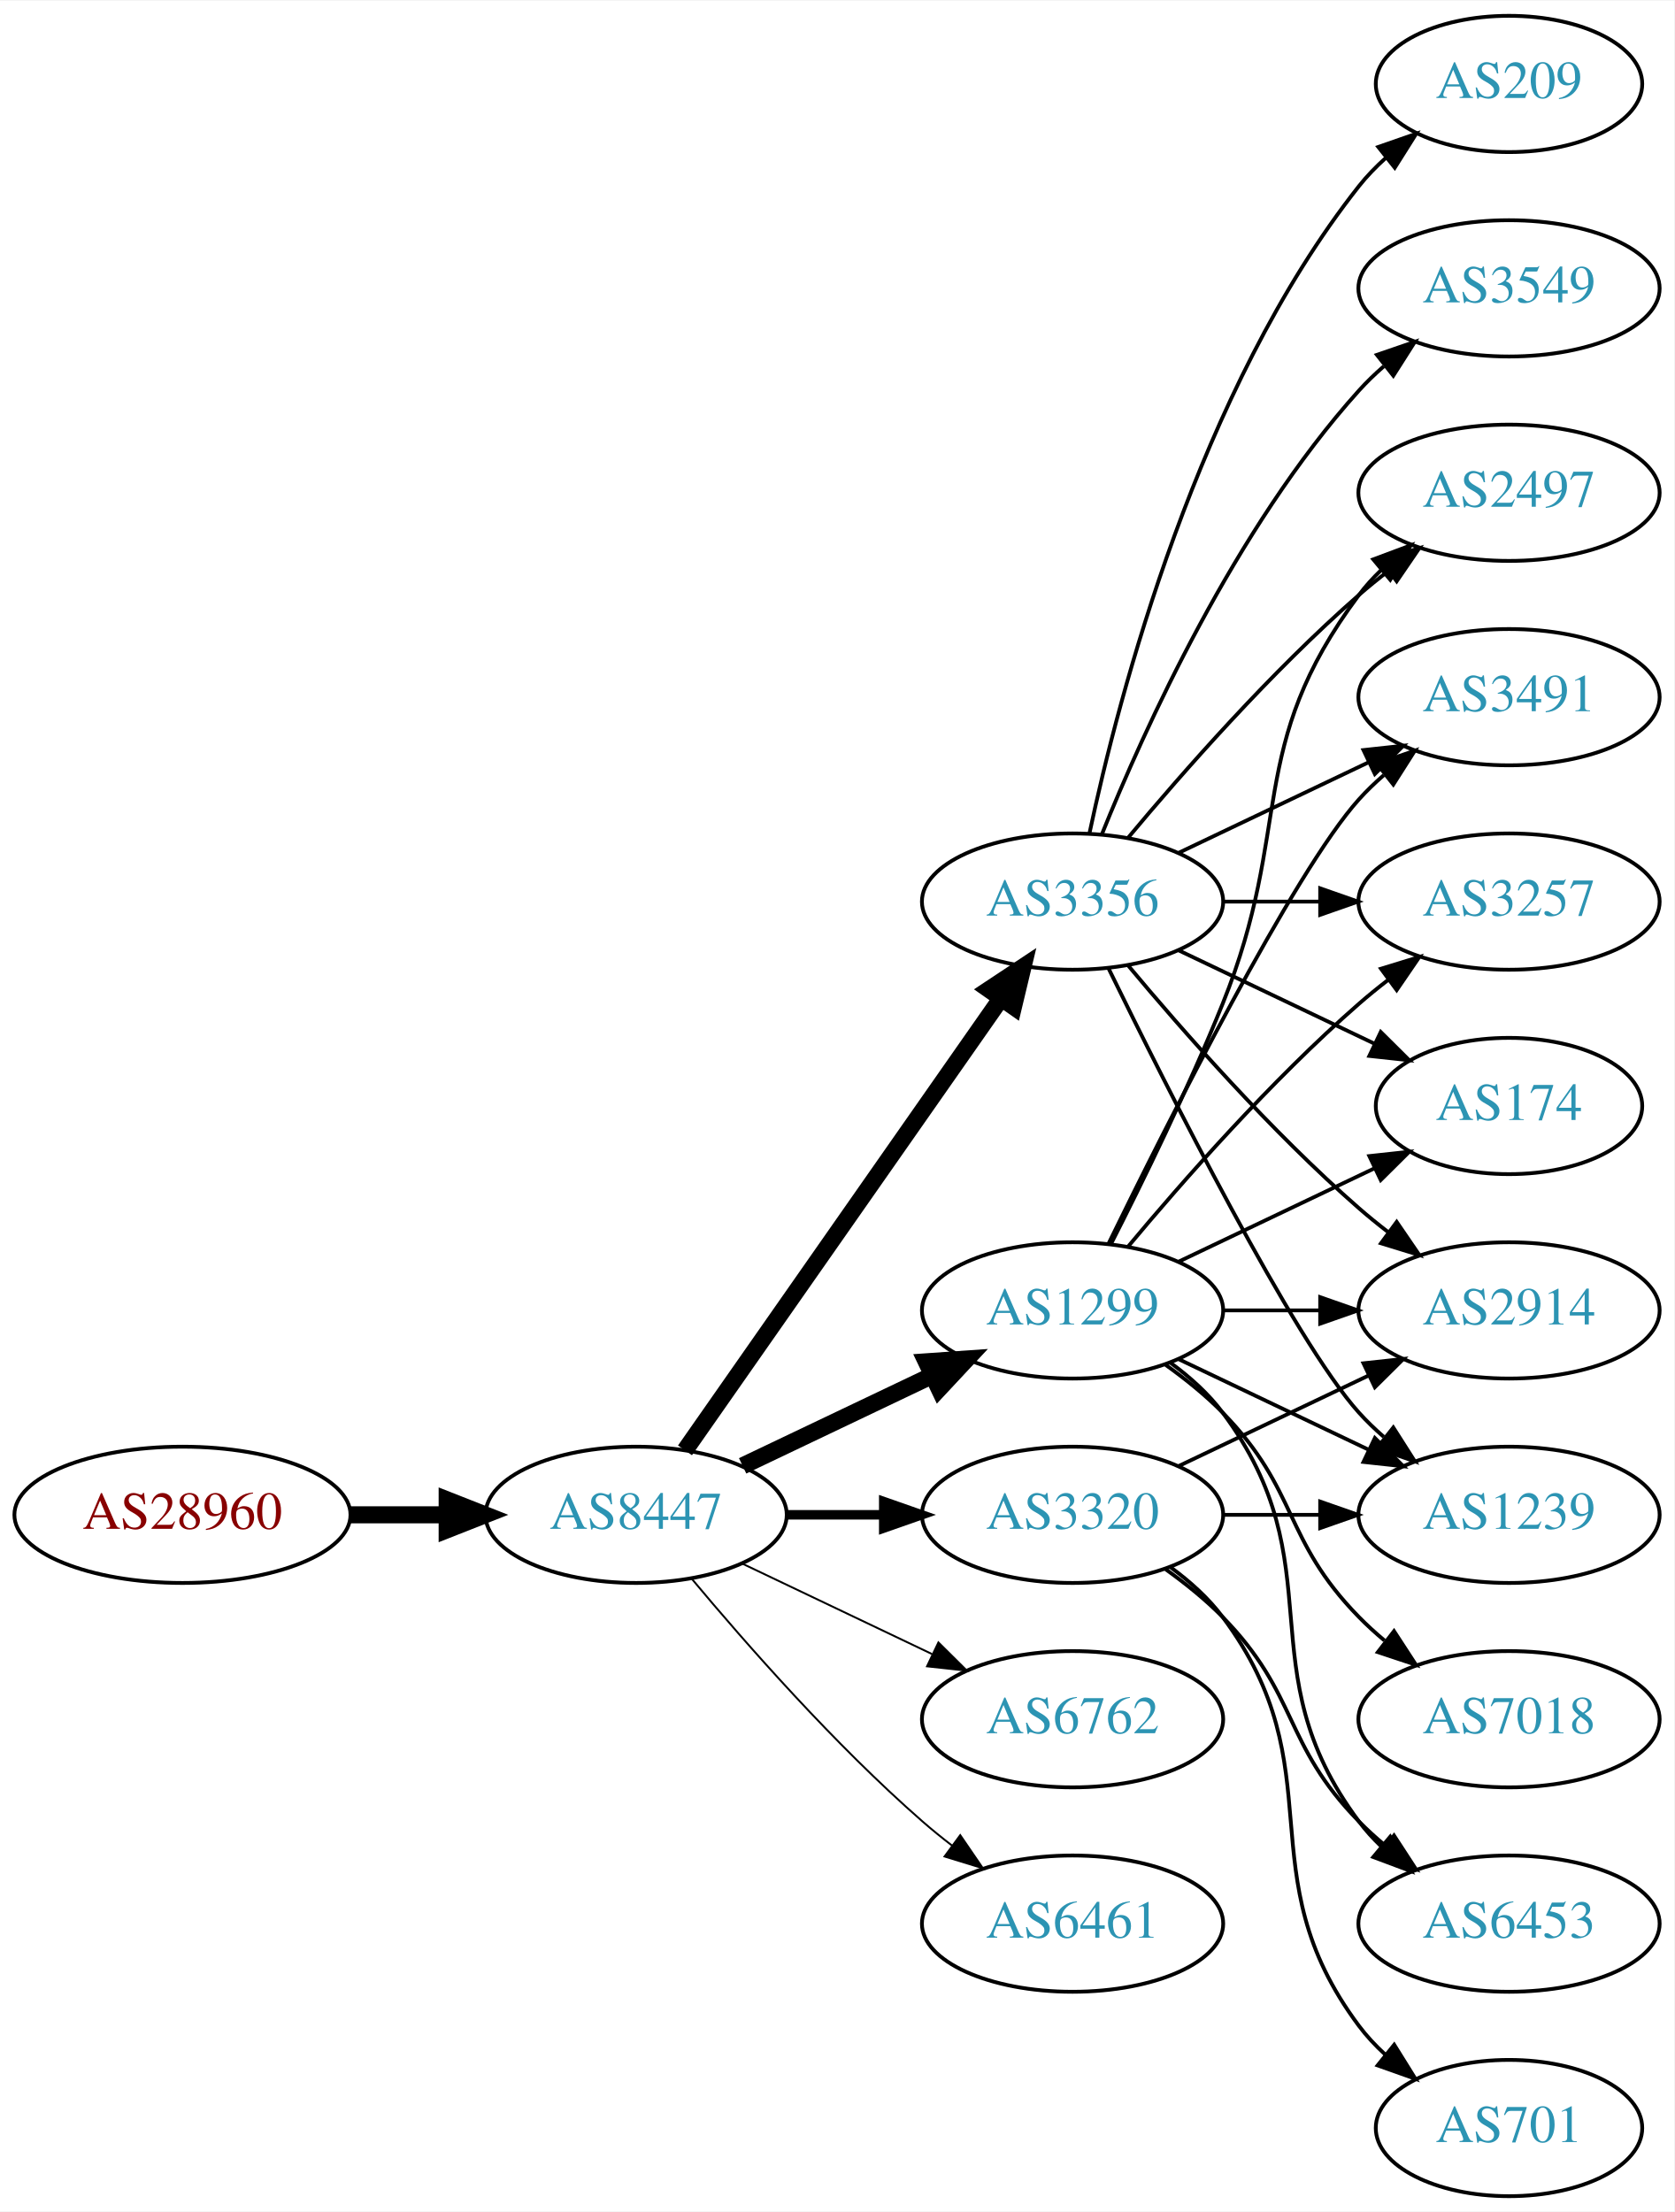
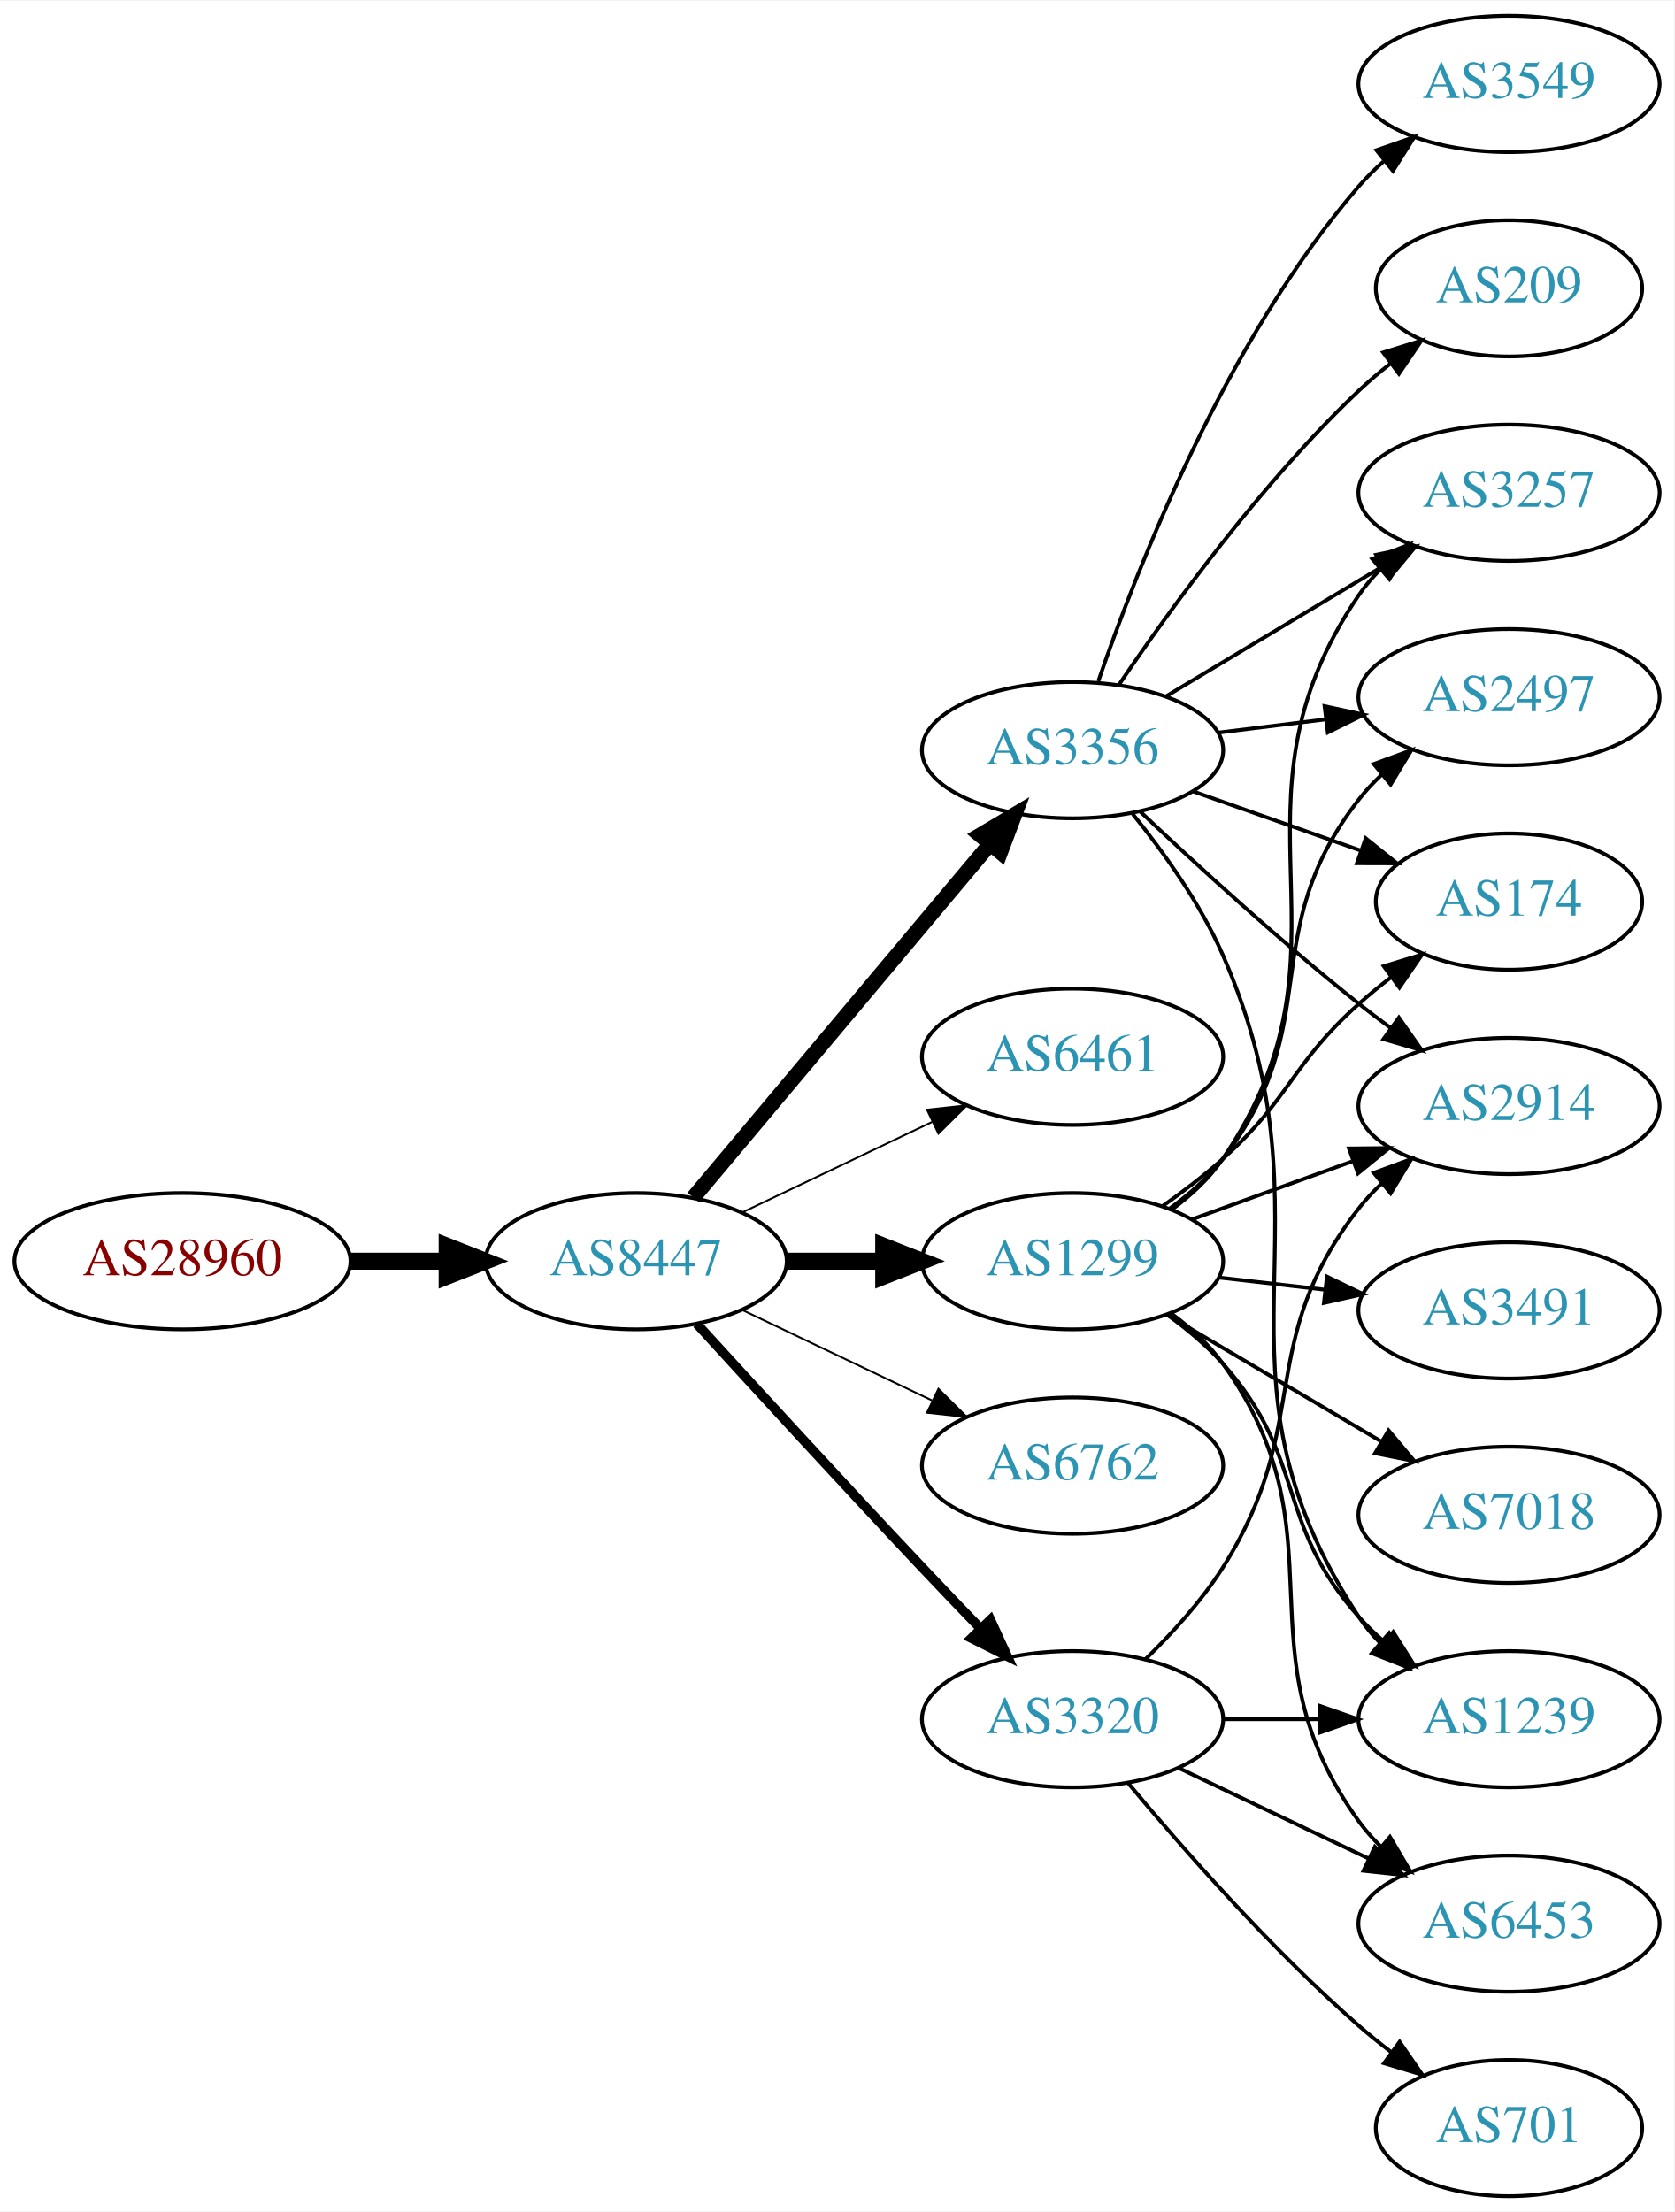
<svg xmlns="http://www.w3.org/2000/svg" xmlns:xlink="http://www.w3.org/1999/xlink" width="442pt" height="584pt" viewBox="0.00 0.00 442.27 584.00">
  <g id="graph0" class="graph" transform="scale(1 1) rotate(0) translate(4 580)">
    <polygon fill="white" stroke="none" points="-4,4 -4,-580 438.271,-580 438.271,4 -4,4" />
    <g id="node1" class="node">
      <g id="a_node1">
        <a xlink:href="/asn/28960" xlink:title="AS28960 ~ Drei-Banken-EDV GmbH [AT]">
-           <ellipse fill="#ffffff" stroke="black" cx="44.196" cy="-180" rx="44.393" ry="18" />
-           <text text-anchor="middle" x="44.196" y="-176.3" font-family="Times,serif" font-size="14.00" fill="#880000">AS28960</text>
+           <ellipse fill="#ffffff" stroke="black" cx="44.196" cy="-247" rx="44.393" ry="18" />
+           <text text-anchor="middle" x="44.196" y="-243.3" font-family="Times,serif" font-size="14.00" fill="#880000">AS28960</text>
        </a>
      </g>
    </g>
    <g id="node2" class="node">
      <g id="a_node2">
        <a xlink:href="/asn/8447" xlink:title="AS8447 ~ A1 Telekom Austria AG [AT]">
-           <ellipse fill="#ffffff" stroke="black" cx="164.039" cy="-180" rx="39.794" ry="18" />
-           <text text-anchor="middle" x="164.039" y="-176.3" font-family="Times,serif" font-size="14.00" fill="#2c94b3">AS8447</text>
+           <ellipse fill="#ffffff" stroke="black" cx="164.039" cy="-247" rx="39.794" ry="18" />
+           <text text-anchor="middle" x="164.039" y="-243.3" font-family="Times,serif" font-size="14.00" fill="#2c94b3">AS8447</text>
        </a>
      </g>
    </g>
    <g id="edge1" class="edge">
-       <path fill="none" stroke="black" stroke-width="4.5" d="M88.407,-180C96.72,-180 105.482,-180 113.965,-180" />
-       <polygon fill="black" stroke="black" stroke-width="4.5" points="114.123,-183.938 124.123,-180 114.123,-176.063 114.123,-183.938" />
+       <path fill="none" stroke="black" stroke-width="4.5" d="M88.407,-247C96.72,-247 105.482,-247 113.965,-247" />
+       <polygon fill="black" stroke="black" stroke-width="4.5" points="114.123,-250.938 124.123,-247 114.123,-243.063 114.123,-250.938" />
    </g>
    <g id="node3" class="node">
      <g id="a_node3">
-         <a xlink:href="/asn/1299" xlink:title="AS1299 ~ Telia Carrier [EU]">
-           <ellipse fill="#ffffff" stroke="black" cx="279.332" cy="-234" rx="39.794" ry="18" />
-           <text text-anchor="middle" x="279.332" y="-230.3" font-family="Times,serif" font-size="14.00" fill="#2c94b3">AS1299</text>
+         <a xlink:href="/asn/3356" xlink:title="AS3356 ~ Level 3 Parent, LLC [US]">
+           <ellipse fill="#ffffff" stroke="black" cx="279.332" cy="-382" rx="39.794" ry="18" />
+           <text text-anchor="middle" x="279.332" y="-378.3" font-family="Times,serif" font-size="14.00" fill="#2c94b3">AS3356</text>
        </a>
      </g>
    </g>
    <g id="edge2" class="edge">
-       <path fill="none" stroke="black" stroke-width="4.5" d="M192.175,-192.934C207.169,-200.081 225.99,-209.052 242.213,-216.785" />
-       <polygon fill="black" stroke="black" stroke-width="4.5" points="240.695,-220.423 251.417,-221.171 244.084,-213.314 240.695,-220.423" />
+       <path fill="none" stroke="black" stroke-width="4" d="M179.158,-263.825C198.833,-287.269 234.637,-329.934 257.415,-357.076" />
+       <polygon fill="black" stroke="black" stroke-width="4" points="254.925,-359.553 264.034,-364.963 260.287,-355.053 254.925,-359.553" />
    </g>
    <g id="node4" class="node">
      <g id="a_node4">
-         <a xlink:href="/asn/3356" xlink:title="AS3356 ~ Level 3 Parent, LLC [US]">
-           <ellipse fill="#ffffff" stroke="black" cx="279.332" cy="-342" rx="39.794" ry="18" />
-           <text text-anchor="middle" x="279.332" y="-338.3" font-family="Times,serif" font-size="14.00" fill="#2c94b3">AS3356</text>
+         <a xlink:href="/asn/6461" xlink:title="AS6461 ~ Zayo Bandwidth [US]">
+           <ellipse fill="#ffffff" stroke="black" cx="279.332" cy="-301" rx="39.794" ry="18" />
+           <text text-anchor="middle" x="279.332" y="-297.3" font-family="Times,serif" font-size="14.00" fill="#2c94b3">AS6461</text>
        </a>
      </g>
    </g>
    <g id="edge3" class="edge">
-       <path fill="none" stroke="black" stroke-width="4.5" d="M176.949,-197.031C196.871,-225.517 237.06,-282.985 260.41,-316.374" />
-       <polygon fill="black" stroke="black" stroke-width="4.5" points="257.282,-318.772 266.24,-324.71 263.736,-314.258 257.282,-318.772" />
+       <path fill="none" stroke="black" stroke-width="0.5" d="M192.175,-259.934C207.169,-267.081 225.99,-276.052 242.213,-283.785" />
+       <polygon fill="black" stroke="black" stroke-width="0.5" points="240.884,-287.028 251.417,-288.171 243.895,-280.709 240.884,-287.028" />
    </g>
    <g id="node5" class="node">
      <g id="a_node5">
-         <a xlink:href="/asn/3320" xlink:title="AS3320 ~ DTAG [DE]">
-           <ellipse fill="#ffffff" stroke="black" cx="279.332" cy="-180" rx="39.794" ry="18" />
-           <text text-anchor="middle" x="279.332" y="-176.3" font-family="Times,serif" font-size="14.00" fill="#2c94b3">AS3320</text>
+         <a xlink:href="/asn/1299" xlink:title="AS1299 ~ Telia Carrier [EU]">
+           <ellipse fill="#ffffff" stroke="black" cx="279.332" cy="-247" rx="39.794" ry="18" />
+           <text text-anchor="middle" x="279.332" y="-243.3" font-family="Times,serif" font-size="14.00" fill="#2c94b3">AS1299</text>
        </a>
      </g>
    </g>
    <g id="edge4" class="edge">
-       <path fill="none" stroke="black" stroke-width="2.5" d="M203.711,-180C211.914,-180 220.678,-180 229.21,-180" />
-       <polygon fill="black" stroke="black" stroke-width="2.5" points="229.449,-183.5 239.449,-180 229.449,-176.5 229.449,-183.5" />
+       <path fill="none" stroke="black" stroke-width="4.5" d="M203.711,-247C211.914,-247 220.678,-247 229.21,-247" />
+       <polygon fill="black" stroke="black" stroke-width="4.5" points="229.449,-250.938 239.449,-247 229.449,-243.063 229.449,-250.938" />
    </g>
    <g id="node6" class="node">
      <g id="a_node6">
        <a xlink:href="/asn/6762" xlink:title="AS6762 ~ TELECOM ITALIA SPARKLE S.p.A. [IT]">
-           <ellipse fill="#ffffff" stroke="black" cx="279.332" cy="-126" rx="39.794" ry="18" />
-           <text text-anchor="middle" x="279.332" y="-122.3" font-family="Times,serif" font-size="14.00" fill="#2c94b3">AS6762</text>
+           <ellipse fill="#ffffff" stroke="black" cx="279.332" cy="-193" rx="39.794" ry="18" />
+           <text text-anchor="middle" x="279.332" y="-189.3" font-family="Times,serif" font-size="14.00" fill="#2c94b3">AS6762</text>
        </a>
      </g>
    </g>
    <g id="edge5" class="edge">
-       <path fill="none" stroke="black" stroke-width="0.5" d="M192.175,-167.066C207.169,-159.919 225.99,-150.948 242.213,-143.215" />
-       <polygon fill="black" stroke="black" stroke-width="0.5" points="243.895,-146.291 251.417,-138.829 240.884,-139.972 243.895,-146.291" />
+       <path fill="none" stroke="black" stroke-width="0.5" d="M192.175,-234.066C207.169,-226.919 225.99,-217.948 242.213,-210.215" />
+       <polygon fill="black" stroke="black" stroke-width="0.5" points="243.895,-213.291 251.417,-205.829 240.884,-206.972 243.895,-213.291" />
    </g>
    <g id="node7" class="node">
      <g id="a_node7">
-         <a xlink:href="/asn/6461" xlink:title="AS6461 ~ Zayo Bandwidth [US]">
-           <ellipse fill="#ffffff" stroke="black" cx="279.332" cy="-72" rx="39.794" ry="18" />
-           <text text-anchor="middle" x="279.332" y="-68.3" font-family="Times,serif" font-size="14.00" fill="#2c94b3">AS6461</text>
+         <a xlink:href="/asn/3320" xlink:title="AS3320 ~ DTAG [DE]">
+           <ellipse fill="#ffffff" stroke="black" cx="279.332" cy="-126" rx="39.794" ry="18" />
+           <text text-anchor="middle" x="279.332" y="-122.3" font-family="Times,serif" font-size="14.00" fill="#2c94b3">AS3320</text>
        </a>
      </g>
    </g>
    <g id="edge6" class="edge">
-       <path fill="none" stroke="black" stroke-width="0.5" d="M178.669,-163.183C192.951,-146.071 216.498,-119.255 239.685,-99 242.151,-96.846 244.789,-94.706 247.487,-92.628" />
-       <polygon fill="black" stroke="black" stroke-width="0.5" points="249.66,-95.375 255.641,-86.63 245.512,-89.736 249.66,-95.375" />
+       <path fill="none" stroke="black" stroke-width="2.5" d="M180.08,-230.45C195.076,-214.005 218.817,-188.115 239.685,-166 244.583,-160.809 249.874,-155.282 254.923,-150.045" />
+       <polygon fill="black" stroke="black" stroke-width="2.5" points="257.636,-152.274 262.072,-142.653 252.604,-147.407 257.636,-152.274" />
    </g>
    <g id="node9" class="node">
      <g id="a_node9">
-         <a xlink:href="/asn/174" xlink:title="AS174 ~ Cogent Communications [US]">
-           <ellipse fill="#ffffff" stroke="black" cx="394.625" cy="-288" rx="35.194" ry="18" />
-           <text text-anchor="middle" x="394.625" y="-284.3" font-family="Times,serif" font-size="14.00" fill="#2c94b3">AS174</text>
-         </a>
-       </g>
-     </g>
-     <g id="edge16" class="edge">
-       <path fill="none" stroke="black" d="M307.468,-246.934C322.9,-254.29 342.385,-263.577 358.92,-271.459" />
-       <polygon fill="black" stroke="black" points="357.729,-274.768 368.262,-275.911 360.741,-268.449 357.729,-274.768" />
+         <a xlink:href="/asn/3257" xlink:title="AS3257 ~ GTT [DE]">
+           <ellipse fill="#ffffff" stroke="black" cx="394.625" cy="-450" rx="39.794" ry="18" />
+           <text text-anchor="middle" x="394.625" y="-446.3" font-family="Times,serif" font-size="14.00" fill="#2c94b3">AS3257</text>
+         </a>
+       </g>
+     </g>
+     <g id="edge20" class="edge">
+       <path fill="none" stroke="black" d="M304.082,-396.255C320.698,-406.229 343.094,-419.671 361.331,-430.617" />
+       <polygon fill="black" stroke="black" points="359.531,-433.618 369.906,-435.764 363.133,-427.616 359.531,-433.618" />
    </g>
    <g id="node10" class="node">
      <g id="a_node10">
        <a xlink:href="/asn/2497" xlink:title="AS2497 ~ Internet Initiative Japan Inc. [JP]">
-           <ellipse fill="#ffffff" stroke="black" cx="394.625" cy="-450" rx="39.794" ry="18" />
-           <text text-anchor="middle" x="394.625" y="-446.3" font-family="Times,serif" font-size="14.00" fill="#2c94b3">AS2497</text>
+           <ellipse fill="#ffffff" stroke="black" cx="394.625" cy="-396" rx="39.794" ry="18" />
+           <text text-anchor="middle" x="394.625" y="-392.3" font-family="Times,serif" font-size="14.00" fill="#2c94b3">AS2497</text>
+         </a>
+       </g>
+     </g>
+     <g id="edge21" class="edge">
+       <path fill="none" stroke="black" d="M317.742,-386.623C326.83,-387.746 336.667,-388.962 346.152,-390.134" />
+       <polygon fill="black" stroke="black" points="345.9,-393.629 356.254,-391.382 346.758,-386.682 345.9,-393.629" />
+     </g>
+     <g id="node12" class="node">
+       <g id="a_node12">
+         <a xlink:href="/asn/174" xlink:title="AS174 ~ Cogent Communications [US]">
+           <ellipse fill="#ffffff" stroke="black" cx="394.625" cy="-342" rx="35.194" ry="18" />
+           <text text-anchor="middle" x="394.625" y="-338.3" font-family="Times,serif" font-size="14.00" fill="#2c94b3">AS174</text>
+         </a>
+       </g>
+     </g>
+     <g id="edge18" class="edge">
+       <path fill="none" stroke="black" d="M311.289,-371.07C324.917,-366.258 341.06,-360.559 355.427,-355.486" />
+       <polygon fill="black" stroke="black" points="356.772,-358.723 365.036,-352.094 354.441,-352.123 356.772,-358.723" />
+     </g>
+     <g id="node13" class="node">
+       <g id="a_node13">
+         <a xlink:href="/asn/1239" xlink:title="AS1239 ~ Sprint [US]">
+           <ellipse fill="#ffffff" stroke="black" cx="394.625" cy="-126" rx="39.794" ry="18" />
+           <text text-anchor="middle" x="394.625" y="-122.3" font-family="Times,serif" font-size="14.00" fill="#2c94b3">AS1239</text>
+         </a>
+       </g>
+     </g>
+     <g id="edge15" class="edge">
+       <path fill="none" stroke="black" d="M295.223,-365.141C303.407,-355.022 313.069,-341.522 318.978,-328 350.778,-255.239 311.333,-219.336 354.978,-153 356.581,-150.564 358.486,-148.283 360.578,-146.162" />
+       <polygon fill="black" stroke="black" points="362.946,-148.741 368.245,-139.567 358.381,-143.434 362.946,-148.741" />
+     </g>
+     <g id="node14" class="node">
+       <g id="a_node14">
+         <a xlink:href="/asn/2914" xlink:title="AS2914 ~ NTT America, Inc. [US]">
+           <ellipse fill="#ffffff" stroke="black" cx="394.625" cy="-288" rx="39.794" ry="18" />
+           <text text-anchor="middle" x="394.625" y="-284.3" font-family="Times,serif" font-size="14.00" fill="#2c94b3">AS2914</text>
        </a>
      </g>
    </g>
    <g id="edge19" class="edge">
-       <path fill="none" stroke="black" d="M289.412,-251.417C297.681,-267.634 309.942,-292.603 318.978,-315 337.908,-361.922 324.707,-382.458 354.978,-423 356.723,-425.336 358.73,-427.545 360.893,-429.617" />
-       <polygon fill="black" stroke="black" points="358.771,-432.405 368.694,-436.118 363.253,-427.027 358.771,-432.405" />
+       <path fill="none" stroke="black" d="M297.307,-365.68C312.109,-351.716 334.378,-331.342 354.978,-315 357.689,-312.849 360.559,-310.672 363.461,-308.537" />
+       <polygon fill="black" stroke="black" points="365.535,-311.356 371.62,-302.683 361.455,-305.669 365.535,-311.356" />
+     </g>
+     <g id="node16" class="node">
+       <g id="a_node16">
+         <a xlink:href="/asn/209" xlink:title="AS209 ~ CenturyLink Communications, LLC [US]">
+           <ellipse fill="#ffffff" stroke="black" cx="394.625" cy="-504" rx="35.194" ry="18" />
+           <text text-anchor="middle" x="394.625" y="-500.3" font-family="Times,serif" font-size="14.00" fill="#2c94b3">AS209</text>
+         </a>
+       </g>
+     </g>
+     <g id="edge16" class="edge">
+       <path fill="none" stroke="black" d="M291.651,-399.378C305.225,-419.444 329.371,-452.792 354.978,-477 357.554,-479.435 360.365,-481.819 363.257,-484.1" />
+       <polygon fill="black" stroke="black" points="361.379,-487.065 371.496,-490.209 365.548,-481.442 361.379,-487.065" />
+     </g>
+     <g id="node17" class="node">
+       <g id="a_node17">
+         <a xlink:href="/asn/3549" xlink:title="AS3549 ~ Level 3 Parent, LLC [US]">
+           <ellipse fill="#ffffff" stroke="black" cx="394.625" cy="-558" rx="39.794" ry="18" />
+           <text text-anchor="middle" x="394.625" y="-554.3" font-family="Times,serif" font-size="14.00" fill="#2c94b3">AS3549</text>
+         </a>
+       </g>
+     </g>
+     <g id="edge17" class="edge">
+       <path fill="none" stroke="black" d="M286.13,-400.196C296.329,-430.077 319.789,-490.284 354.978,-531 356.935,-533.264 359.121,-535.432 361.431,-537.486" />
+       <polygon fill="black" stroke="black" points="359.606,-540.507 369.61,-543.998 363.967,-535.031 359.606,-540.507" />
+     </g>
+     <g id="node8" class="node">
+       <g id="a_node8">
+         <a xlink:href="/asn/3491" xlink:title="AS3491 ~ PCCW Global, Inc. [US]">
+           <ellipse fill="#ffffff" stroke="black" cx="394.625" cy="-234" rx="39.794" ry="18" />
+           <text text-anchor="middle" x="394.625" y="-230.3" font-family="Times,serif" font-size="14.00" fill="#2c94b3">AS3491</text>
+         </a>
+       </g>
+     </g>
+     <g id="edge7" class="edge">
+       <path fill="none" stroke="black" d="M318.057,-242.671C327.038,-241.641 336.737,-240.528 346.094,-239.454" />
+       <polygon fill="black" stroke="black" points="346.529,-242.927 356.064,-238.31 345.731,-235.973 346.529,-242.927" />
+     </g>
+     <g id="edge8" class="edge">
+       <path fill="none" stroke="black" d="M305.58,-260.655C310.64,-264.396 315.471,-268.863 318.978,-274 357.391,-330.266 316.565,-366.734 354.978,-423 356.622,-425.408 358.557,-427.669 360.67,-429.777" />
+       <polygon fill="black" stroke="black" points="358.495,-432.522 368.376,-436.345 363.036,-427.195 358.495,-432.522" />
+     </g>
+     <g id="edge9" class="edge">
+       <path fill="none" stroke="black" d="M305.114,-260.995C310.198,-264.719 315.156,-269.092 318.978,-274 346.719,-309.625 327.237,-333.375 354.978,-369 356.77,-371.301 358.811,-373.484 360.998,-375.538" />
+       <polygon fill="black" stroke="black" points="358.9,-378.344 368.842,-382.005 363.353,-372.943 358.9,-378.344" />
    </g>
    <g id="node11" class="node">
      <g id="a_node11">
-         <a xlink:href="/asn/2914" xlink:title="AS2914 ~ NTT America, Inc. [US]">
-           <ellipse fill="#ffffff" stroke="black" cx="394.625" cy="-234" rx="39.794" ry="18" />
-           <text text-anchor="middle" x="394.625" y="-230.3" font-family="Times,serif" font-size="14.00" fill="#2c94b3">AS2914</text>
-         </a>
-       </g>
-     </g>
-     <g id="edge20" class="edge">
-       <path fill="none" stroke="black" d="M319.004,-234C327.207,-234 335.971,-234 344.503,-234" />
-       <polygon fill="black" stroke="black" points="344.742,-237.5 354.742,-234 344.742,-230.5 344.742,-237.5" />
-     </g>
-     <g id="node12" class="node">
-       <g id="a_node12">
-         <a xlink:href="/asn/3491" xlink:title="AS3491 ~ PCCW Global, Inc. [US]">
-           <ellipse fill="#ffffff" stroke="black" cx="394.625" cy="-396" rx="39.794" ry="18" />
-           <text text-anchor="middle" x="394.625" y="-392.3" font-family="Times,serif" font-size="14.00" fill="#2c94b3">AS3491</text>
-         </a>
-       </g>
-     </g>
-     <g id="edge21" class="edge">
-       <path fill="none" stroke="black" d="M288.769,-251.511C304.388,-283.509 337.774,-349.893 354.978,-369 356.98,-371.224 359.199,-373.363 361.532,-375.397" />
-       <polygon fill="black" stroke="black" points="359.73,-378.433 369.751,-381.873 364.062,-372.935 359.73,-378.433" />
-     </g>
-     <g id="node14" class="node">
-       <g id="a_node14">
-         <a xlink:href="/asn/3257" xlink:title="AS3257 ~ GTT [DE]">
-           <ellipse fill="#ffffff" stroke="black" cx="394.625" cy="-342" rx="39.794" ry="18" />
-           <text text-anchor="middle" x="394.625" y="-338.3" font-family="Times,serif" font-size="14.00" fill="#2c94b3">AS3257</text>
-         </a>
-       </g>
-     </g>
-     <g id="edge15" class="edge">
-       <path fill="none" stroke="black" d="M293.962,-250.817C308.244,-267.929 331.791,-294.745 354.978,-315 357.444,-317.154 360.082,-319.294 362.78,-321.372" />
-       <polygon fill="black" stroke="black" points="360.805,-324.264 370.934,-327.37 364.953,-318.625 360.805,-324.264" />
-     </g>
-     <g id="node15" class="node">
-       <g id="a_node15">
-         <a xlink:href="/asn/1239" xlink:title="AS1239 ~ Sprint [US]">
-           <ellipse fill="#ffffff" stroke="black" cx="394.625" cy="-180" rx="39.794" ry="18" />
-           <text text-anchor="middle" x="394.625" y="-176.3" font-family="Times,serif" font-size="14.00" fill="#2c94b3">AS1239</text>
-         </a>
-       </g>
-     </g>
-     <g id="edge22" class="edge">
-       <path fill="none" stroke="black" d="M307.468,-221.066C322.462,-213.919 341.283,-204.948 357.506,-197.215" />
-       <polygon fill="black" stroke="black" points="359.188,-200.291 366.71,-192.829 356.177,-193.972 359.188,-200.291" />
-     </g>
-     <g id="node16" class="node">
-       <g id="a_node16">
        <a xlink:href="/asn/6453" xlink:title="AS6453 ~ TATA COMMUNICATIONS (AMERICA) INC [US]">
          <ellipse fill="#ffffff" stroke="black" cx="394.625" cy="-72" rx="39.794" ry="18" />
          <text text-anchor="middle" x="394.625" y="-68.3" font-family="Times,serif" font-size="14.00" fill="#2c94b3">AS6453</text>
        </a>
      </g>
    </g>
-     <g id="edge17" class="edge">
-       <path fill="none" stroke="black" d="M305.262,-220.118C310.338,-216.389 315.256,-211.984 318.978,-207 349.249,-166.458 324.707,-139.542 354.978,-99 356.723,-96.664 358.73,-94.455 360.893,-92.383" />
-       <polygon fill="black" stroke="black" points="363.253,-94.973 368.694,-85.882 358.771,-89.595 363.253,-94.973" />
-     </g>
-     <g id="node17" class="node">
-       <g id="a_node17">
+     <g id="edge10" class="edge">
+       <path fill="none" stroke="black" d="M305.384,-233.207C310.453,-229.473 315.338,-225.044 318.978,-220 351.81,-174.502 322.146,-144.498 354.978,-99 356.684,-96.635 358.664,-94.406 360.808,-92.32" />
+       <polygon fill="black" stroke="black" points="363.171,-94.907 368.573,-85.793 358.666,-89.549 363.171,-94.907" />
+     </g>
+     <g id="edge11" class="edge">
+       <path fill="none" stroke="black" d="M303.096,-261.546C308.495,-265.359 314.099,-269.633 318.978,-274 337.048,-290.172 336.908,-298.828 354.978,-315 357.62,-317.364 360.474,-319.701 363.393,-321.953" />
+       <polygon fill="black" stroke="black" points="361.535,-324.93 371.668,-328.022 365.675,-319.286 361.535,-324.93" />
+     </g>
+     <g id="edge12" class="edge">
+       <path fill="none" stroke="black" d="M304.247,-232.91C309.49,-229.14 314.735,-224.77 318.978,-220 341.446,-194.743 332.51,-178.257 354.978,-153 356.967,-150.764 359.176,-148.616 361.502,-146.577" />
+       <polygon fill="black" stroke="black" points="364.034,-149.036 369.709,-140.09 359.694,-143.545 364.034,-149.036" />
+     </g>
+     <g id="edge13" class="edge">
+       <path fill="none" stroke="black" d="M310.99,-258.095C323.963,-262.79 339.256,-268.324 353.137,-273.348" />
+       <polygon fill="black" stroke="black" points="352.347,-276.784 362.941,-276.896 354.729,-270.202 352.347,-276.784" />
+     </g>
+     <g id="node15" class="node">
+       <g id="a_node15">
        <a xlink:href="/asn/7018" xlink:title="AS7018 ~ AT&amp;T Services, Inc. [US]">
-           <ellipse fill="#ffffff" stroke="black" cx="394.625" cy="-126" rx="39.794" ry="18" />
-           <text text-anchor="middle" x="394.625" y="-122.3" font-family="Times,serif" font-size="14.00" fill="#2c94b3">AS7018</text>
-         </a>
-       </g>
-     </g>
-     <g id="edge18" class="edge">
-       <path fill="none" stroke="black" d="M303.926,-219.611C309.182,-215.852 314.513,-211.563 318.978,-207 339.151,-186.383 334.806,-173.617 354.978,-153 357.071,-150.861 359.354,-148.782 361.731,-146.79" />
-       <polygon fill="black" stroke="black" points="364.249,-149.268 370.031,-140.389 359.974,-143.725 364.249,-149.268" />
-     </g>
-     <g id="node8" class="node">
-       <g id="a_node8">
-         <a xlink:href="/asn/3549" xlink:title="AS3549 ~ Level 3 Parent, LLC [US]">
-           <ellipse fill="#ffffff" stroke="black" cx="394.625" cy="-504" rx="39.794" ry="18" />
-           <text text-anchor="middle" x="394.625" y="-500.3" font-family="Times,serif" font-size="14.00" fill="#2c94b3">AS3549</text>
-         </a>
-       </g>
-     </g>
-     <g id="edge7" class="edge">
-       <path fill="none" stroke="black" d="M287.079,-359.787C298.13,-387.243 322.184,-440.578 354.978,-477 356.98,-479.224 359.199,-481.363 361.532,-483.397" />
-       <polygon fill="black" stroke="black" points="359.73,-486.433 369.751,-489.873 364.062,-480.935 359.73,-486.433" />
-     </g>
-     <g id="edge8" class="edge">
-       <path fill="none" stroke="black" d="M307.468,-329.066C322.9,-321.71 342.385,-312.423 358.92,-304.541" />
-       <polygon fill="black" stroke="black" points="360.741,-307.551 368.262,-300.089 357.729,-301.232 360.741,-307.551" />
-     </g>
-     <g id="edge9" class="edge">
-       <path fill="none" stroke="black" d="M293.962,-358.817C308.244,-375.929 331.791,-402.745 354.978,-423 357.444,-425.154 360.082,-427.294 362.78,-429.372" />
-       <polygon fill="black" stroke="black" points="360.805,-432.264 370.934,-435.37 364.953,-426.625 360.805,-432.264" />
-     </g>
-     <g id="edge10" class="edge">
-       <path fill="none" stroke="black" d="M293.962,-325.183C308.244,-308.071 331.791,-281.255 354.978,-261 357.444,-258.846 360.082,-256.706 362.78,-254.628" />
-       <polygon fill="black" stroke="black" points="364.953,-257.375 370.934,-248.63 360.805,-251.736 364.953,-257.375" />
-     </g>
-     <g id="edge11" class="edge">
-       <path fill="none" stroke="black" d="M307.468,-354.934C322.462,-362.081 341.283,-371.052 357.506,-378.785" />
-       <polygon fill="black" stroke="black" points="356.177,-382.028 366.71,-383.171 359.188,-375.709 356.177,-382.028" />
-     </g>
-     <g id="node13" class="node">
-       <g id="a_node13">
-         <a xlink:href="/asn/209" xlink:title="AS209 ~ CenturyLink Communications, LLC [US]">
-           <ellipse fill="#ffffff" stroke="black" cx="394.625" cy="-558" rx="35.194" ry="18" />
-           <text text-anchor="middle" x="394.625" y="-554.3" font-family="Times,serif" font-size="14.00" fill="#2c94b3">AS209</text>
-         </a>
-       </g>
-     </g>
-     <g id="edge12" class="edge">
-       <path fill="none" stroke="black" d="M283.822,-360.16C291.453,-396.03 312.445,-477.155 354.978,-531 357.058,-533.633 359.463,-536.116 362.036,-538.428" />
-       <polygon fill="black" stroke="black" points="360.092,-541.354 370.099,-544.835 364.447,-535.873 360.092,-541.354" />
-     </g>
-     <g id="edge13" class="edge">
-       <path fill="none" stroke="black" d="M319.004,-342C327.207,-342 335.971,-342 344.503,-342" />
-       <polygon fill="black" stroke="black" points="344.742,-345.5 354.742,-342 344.742,-338.5 344.742,-345.5" />
+           <ellipse fill="#ffffff" stroke="black" cx="394.625" cy="-180" rx="39.794" ry="18" />
+           <text text-anchor="middle" x="394.625" y="-176.3" font-family="Times,serif" font-size="14.00" fill="#2c94b3">AS7018</text>
+         </a>
+       </g>
    </g>
    <g id="edge14" class="edge">
-       <path fill="none" stroke="black" d="M288.769,-324.489C304.388,-292.491 337.774,-226.107 354.978,-207 356.98,-204.776 359.199,-202.637 361.532,-200.603" />
-       <polygon fill="black" stroke="black" points="364.062,-203.065 369.751,-194.127 359.73,-197.567 364.062,-203.065" />
+       <path fill="none" stroke="black" d="M304.358,-232.791C320.73,-223.109 342.618,-210.165 360.622,-199.518" />
+       <polygon fill="black" stroke="black" points="362.807,-202.292 369.633,-194.188 359.244,-196.266 362.807,-202.292" />
    </g>
    <g id="edge23" class="edge">
-       <path fill="none" stroke="black" d="M307.468,-192.934C322.462,-200.081 341.283,-209.052 357.506,-216.785" />
-       <polygon fill="black" stroke="black" points="356.177,-220.028 366.71,-221.171 359.188,-213.709 356.177,-220.028" />
-     </g>
-     <g id="edge26" class="edge">
-       <path fill="none" stroke="black" d="M319.004,-180C327.207,-180 335.971,-180 344.503,-180" />
-       <polygon fill="black" stroke="black" points="344.742,-183.5 354.742,-180 344.742,-176.5 344.742,-183.5" />
+       <path fill="none" stroke="black" d="M307.468,-113.066C322.462,-105.919 341.283,-96.948 357.506,-89.215" />
+       <polygon fill="black" stroke="black" points="359.188,-92.291 366.71,-84.829 356.177,-85.972 359.188,-92.291" />
    </g>
    <g id="edge25" class="edge">
-       <path fill="none" stroke="black" d="M303.926,-165.611C309.182,-161.852 314.513,-157.563 318.978,-153 339.151,-132.383 334.806,-119.617 354.978,-99 357.071,-96.861 359.354,-94.782 361.731,-92.79" />
-       <polygon fill="black" stroke="black" points="364.249,-95.268 370.031,-86.389 359.974,-89.725 364.249,-95.268" />
+       <path fill="none" stroke="black" d="M319.004,-126C327.207,-126 335.971,-126 344.503,-126" />
+       <polygon fill="black" stroke="black" points="344.742,-129.5 354.742,-126 344.742,-122.5 344.742,-129.5" />
+     </g>
+     <g id="edge24" class="edge">
+       <path fill="none" stroke="black" d="M298.546,-141.819C305.642,-148.698 313.393,-157.193 318.978,-166 343.161,-204.13 327.237,-225.375 354.978,-261 356.77,-263.301 358.811,-265.484 360.998,-267.538" />
+       <polygon fill="black" stroke="black" points="358.9,-270.344 368.842,-274.005 363.353,-264.943 358.9,-270.344" />
    </g>
    <g id="node18" class="node">
      <g id="a_node18">
        <a xlink:href="/asn/701" xlink:title="AS701 ~ UUNET [US]">
          <ellipse fill="#ffffff" stroke="black" cx="394.625" cy="-18" rx="35.194" ry="18" />
          <text text-anchor="middle" x="394.625" y="-14.3" font-family="Times,serif" font-size="14.00" fill="#2c94b3">AS701</text>
        </a>
      </g>
    </g>
-     <g id="edge24" class="edge">
-       <path fill="none" stroke="black" d="M305.262,-166.118C310.338,-162.389 315.256,-157.984 318.978,-153 349.249,-112.458 324.707,-85.542 354.978,-45 356.986,-42.311 359.342,-39.791 361.883,-37.455" />
-       <polygon fill="black" stroke="black" points="364.297,-40.004 369.898,-31.011 359.912,-34.548 364.297,-40.004" />
+     <g id="edge22" class="edge">
+       <path fill="none" stroke="black" d="M293.962,-109.183C308.244,-92.071 331.791,-65.255 354.978,-45 357.648,-42.668 360.521,-40.352 363.451,-38.114" />
+       <polygon fill="black" stroke="black" points="365.729,-40.784 371.742,-32.061 361.602,-35.13 365.729,-40.784" />
    </g>
  </g>
</svg>
